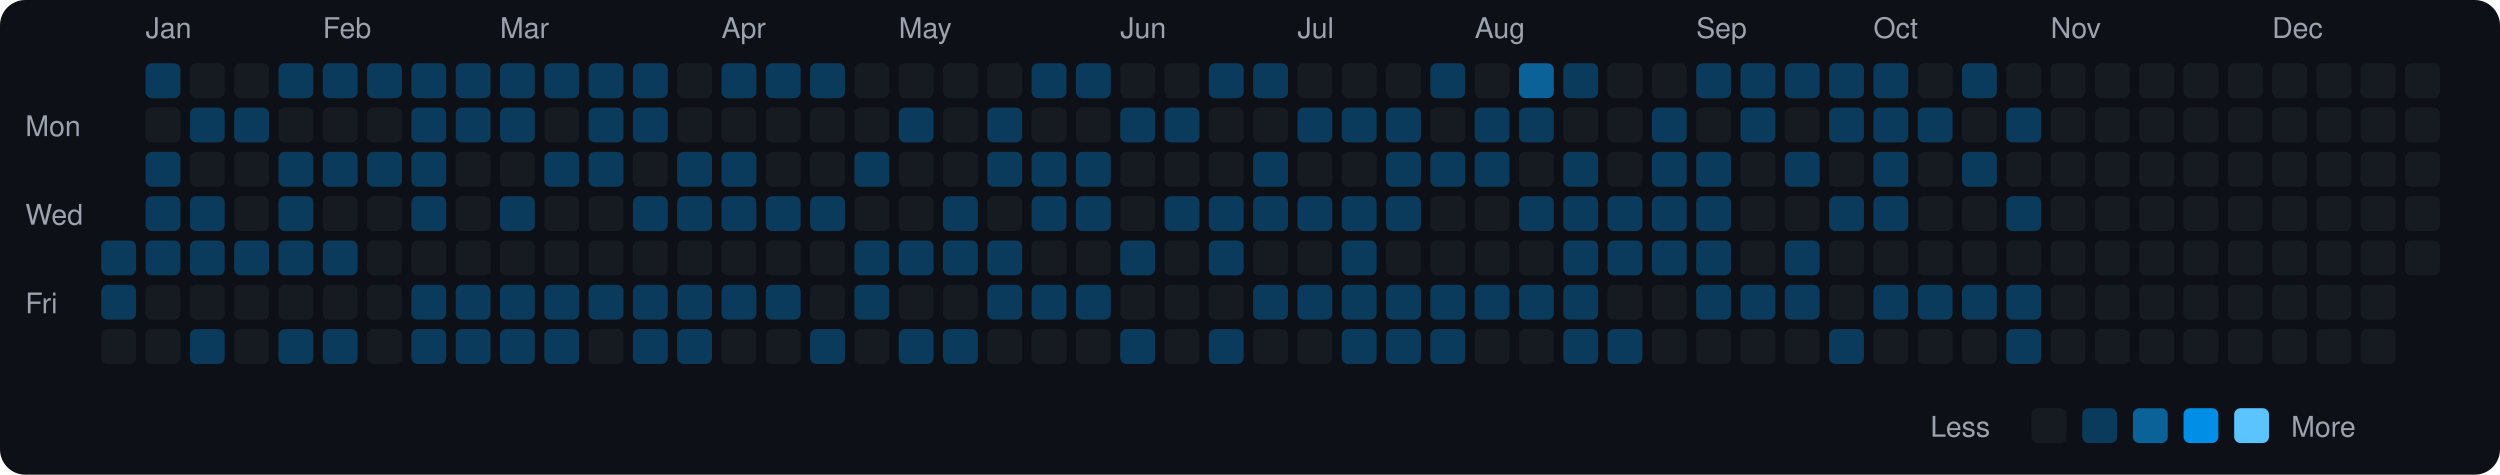
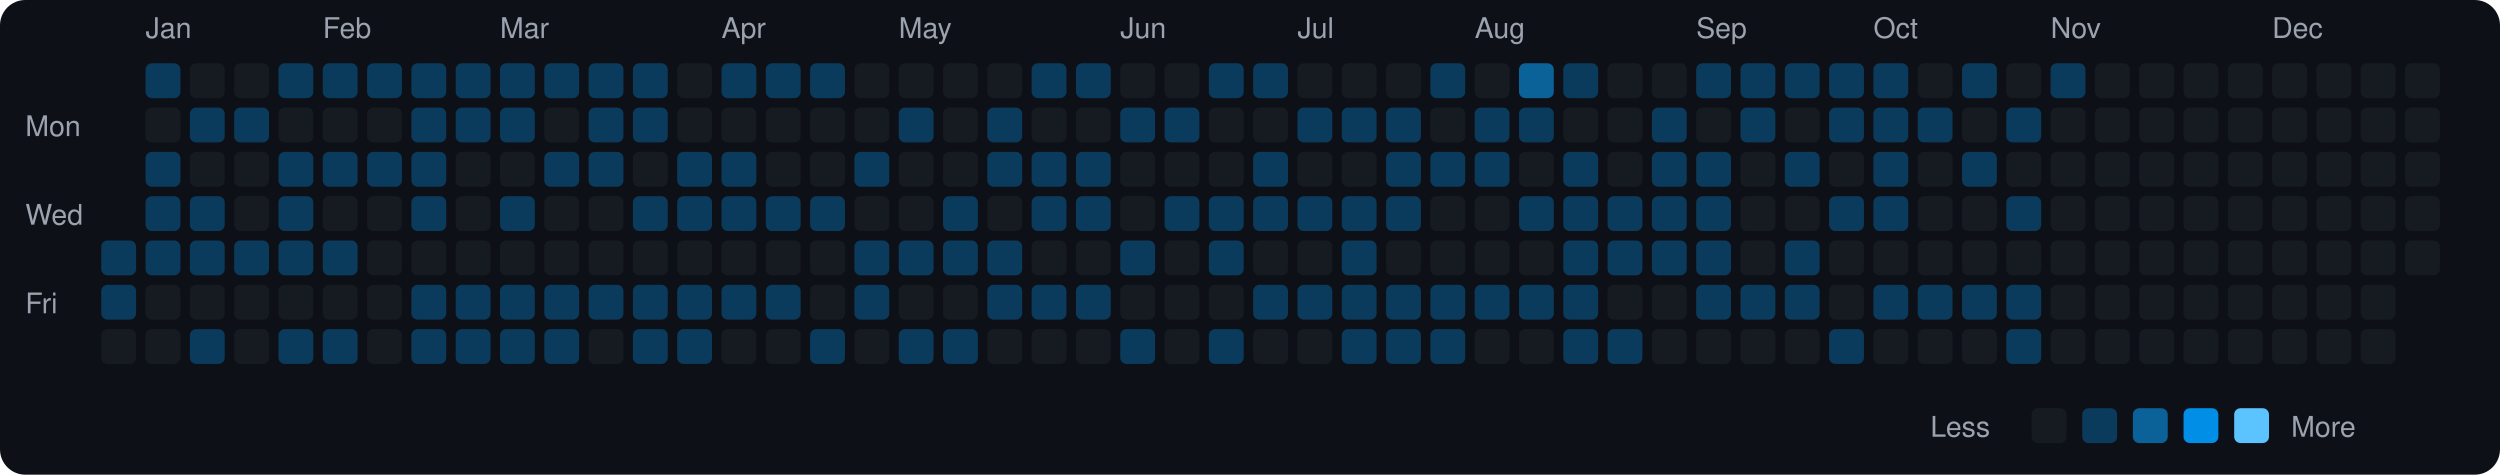
<svg xmlns="http://www.w3.org/2000/svg" viewBox="0 0 790 150" width="790" height="150">
  <rect width="790" height="150" fill="#0d1117" rx="8" ry="8" />
  <text x="8" y="43" fill="#9ca3af" font-size="9" font-family="-apple-system, BlinkMacSystemFont, 'Segoe UI', Helvetica, Arial, sans-serif">Mon</text>
  <text x="8" y="71" fill="#9ca3af" font-size="9" font-family="-apple-system, BlinkMacSystemFont, 'Segoe UI', Helvetica, Arial, sans-serif">Wed</text>
  <text x="8" y="99" fill="#9ca3af" font-size="9" font-family="-apple-system, BlinkMacSystemFont, 'Segoe UI', Helvetica, Arial, sans-serif">Fri</text>
  <rect x="32" y="76" width="11" height="11" rx="2" ry="2" fill="#0b3b5c">
    </rect>
  <rect x="32" y="90" width="11" height="11" rx="2" ry="2" fill="#0b3b5c">
    </rect>
  <rect x="32" y="104" width="11" height="11" rx="2" ry="2" fill="#161b22">
    </rect>
  <text x="46" y="12" fill="#9ca3af" font-size="9" font-family="-apple-system, BlinkMacSystemFont, 'Segoe UI', Helvetica, Arial, sans-serif">Jan</text>
  <rect x="46" y="20" width="11" height="11" rx="2" ry="2" fill="#0b3b5c">
    </rect>
  <rect x="46" y="34" width="11" height="11" rx="2" ry="2" fill="#161b22">
    </rect>
  <rect x="46" y="48" width="11" height="11" rx="2" ry="2" fill="#0b3b5c">
    </rect>
  <rect x="46" y="62" width="11" height="11" rx="2" ry="2" fill="#0b3b5c">
    </rect>
  <rect x="46" y="76" width="11" height="11" rx="2" ry="2" fill="#0b3b5c">
    </rect>
  <rect x="46" y="90" width="11" height="11" rx="2" ry="2" fill="#161b22">
    </rect>
  <rect x="46" y="104" width="11" height="11" rx="2" ry="2" fill="#161b22">
    </rect>
  <rect x="60" y="20" width="11" height="11" rx="2" ry="2" fill="#161b22">
    </rect>
  <rect x="60" y="34" width="11" height="11" rx="2" ry="2" fill="#0b3b5c">
    </rect>
  <rect x="60" y="48" width="11" height="11" rx="2" ry="2" fill="#161b22">
    </rect>
  <rect x="60" y="62" width="11" height="11" rx="2" ry="2" fill="#0b3b5c">
    </rect>
  <rect x="60" y="76" width="11" height="11" rx="2" ry="2" fill="#0b3b5c">
    </rect>
  <rect x="60" y="90" width="11" height="11" rx="2" ry="2" fill="#161b22">
    </rect>
  <rect x="60" y="104" width="11" height="11" rx="2" ry="2" fill="#0b3b5c">
    </rect>
  <rect x="74" y="20" width="11" height="11" rx="2" ry="2" fill="#161b22">
    </rect>
  <rect x="74" y="34" width="11" height="11" rx="2" ry="2" fill="#0b3b5c">
    </rect>
  <rect x="74" y="48" width="11" height="11" rx="2" ry="2" fill="#161b22">
    </rect>
  <rect x="74" y="62" width="11" height="11" rx="2" ry="2" fill="#161b22">
    </rect>
  <rect x="74" y="76" width="11" height="11" rx="2" ry="2" fill="#0b3b5c">
    </rect>
  <rect x="74" y="90" width="11" height="11" rx="2" ry="2" fill="#161b22">
    </rect>
  <rect x="74" y="104" width="11" height="11" rx="2" ry="2" fill="#161b22">
    </rect>
  <rect x="88" y="20" width="11" height="11" rx="2" ry="2" fill="#0b3b5c">
    </rect>
  <rect x="88" y="34" width="11" height="11" rx="2" ry="2" fill="#161b22">
    </rect>
  <rect x="88" y="48" width="11" height="11" rx="2" ry="2" fill="#0b3b5c">
    </rect>
  <rect x="88" y="62" width="11" height="11" rx="2" ry="2" fill="#0b3b5c">
    </rect>
  <rect x="88" y="76" width="11" height="11" rx="2" ry="2" fill="#0b3b5c">
    </rect>
  <rect x="88" y="90" width="11" height="11" rx="2" ry="2" fill="#161b22">
    </rect>
  <rect x="88" y="104" width="11" height="11" rx="2" ry="2" fill="#0b3b5c">
    </rect>
  <text x="102" y="12" fill="#9ca3af" font-size="9" font-family="-apple-system, BlinkMacSystemFont, 'Segoe UI', Helvetica, Arial, sans-serif">Feb</text>
  <rect x="102" y="20" width="11" height="11" rx="2" ry="2" fill="#0b3b5c">
    </rect>
  <rect x="102" y="34" width="11" height="11" rx="2" ry="2" fill="#161b22">
    </rect>
  <rect x="102" y="48" width="11" height="11" rx="2" ry="2" fill="#0b3b5c">
    </rect>
  <rect x="102" y="62" width="11" height="11" rx="2" ry="2" fill="#161b22">
    </rect>
  <rect x="102" y="76" width="11" height="11" rx="2" ry="2" fill="#0b3b5c">
    </rect>
  <rect x="102" y="90" width="11" height="11" rx="2" ry="2" fill="#161b22">
    </rect>
  <rect x="102" y="104" width="11" height="11" rx="2" ry="2" fill="#0b3b5c">
    </rect>
  <rect x="116" y="20" width="11" height="11" rx="2" ry="2" fill="#0b3b5c">
    </rect>
  <rect x="116" y="34" width="11" height="11" rx="2" ry="2" fill="#161b22">
    </rect>
  <rect x="116" y="48" width="11" height="11" rx="2" ry="2" fill="#0b3b5c">
    </rect>
  <rect x="116" y="62" width="11" height="11" rx="2" ry="2" fill="#161b22">
    </rect>
  <rect x="116" y="76" width="11" height="11" rx="2" ry="2" fill="#161b22">
    </rect>
  <rect x="116" y="90" width="11" height="11" rx="2" ry="2" fill="#161b22">
    </rect>
  <rect x="116" y="104" width="11" height="11" rx="2" ry="2" fill="#161b22">
    </rect>
  <rect x="130" y="20" width="11" height="11" rx="2" ry="2" fill="#0b3b5c">
    </rect>
  <rect x="130" y="34" width="11" height="11" rx="2" ry="2" fill="#0b3b5c">
    </rect>
  <rect x="130" y="48" width="11" height="11" rx="2" ry="2" fill="#0b3b5c">
    </rect>
  <rect x="130" y="62" width="11" height="11" rx="2" ry="2" fill="#0b3b5c">
    </rect>
  <rect x="130" y="76" width="11" height="11" rx="2" ry="2" fill="#161b22">
    </rect>
  <rect x="130" y="90" width="11" height="11" rx="2" ry="2" fill="#0b3b5c">
    </rect>
  <rect x="130" y="104" width="11" height="11" rx="2" ry="2" fill="#0b3b5c">
    </rect>
  <rect x="144" y="20" width="11" height="11" rx="2" ry="2" fill="#0b3b5c">
    </rect>
  <rect x="144" y="34" width="11" height="11" rx="2" ry="2" fill="#0b3b5c">
    </rect>
  <rect x="144" y="48" width="11" height="11" rx="2" ry="2" fill="#161b22">
    </rect>
  <rect x="144" y="62" width="11" height="11" rx="2" ry="2" fill="#161b22">
    </rect>
  <rect x="144" y="76" width="11" height="11" rx="2" ry="2" fill="#161b22">
    </rect>
  <rect x="144" y="90" width="11" height="11" rx="2" ry="2" fill="#0b3b5c">
    </rect>
  <rect x="144" y="104" width="11" height="11" rx="2" ry="2" fill="#0b3b5c">
    </rect>
  <text x="158" y="12" fill="#9ca3af" font-size="9" font-family="-apple-system, BlinkMacSystemFont, 'Segoe UI', Helvetica, Arial, sans-serif">Mar</text>
  <rect x="158" y="20" width="11" height="11" rx="2" ry="2" fill="#0b3b5c">
    </rect>
  <rect x="158" y="34" width="11" height="11" rx="2" ry="2" fill="#0b3b5c">
    </rect>
  <rect x="158" y="48" width="11" height="11" rx="2" ry="2" fill="#161b22">
    </rect>
  <rect x="158" y="62" width="11" height="11" rx="2" ry="2" fill="#0b3b5c">
    </rect>
  <rect x="158" y="76" width="11" height="11" rx="2" ry="2" fill="#161b22">
    </rect>
  <rect x="158" y="90" width="11" height="11" rx="2" ry="2" fill="#0b3b5c">
    </rect>
  <rect x="158" y="104" width="11" height="11" rx="2" ry="2" fill="#0b3b5c">
    </rect>
  <rect x="172" y="20" width="11" height="11" rx="2" ry="2" fill="#0b3b5c">
    </rect>
  <rect x="172" y="34" width="11" height="11" rx="2" ry="2" fill="#161b22">
    </rect>
  <rect x="172" y="48" width="11" height="11" rx="2" ry="2" fill="#0b3b5c">
    </rect>
  <rect x="172" y="62" width="11" height="11" rx="2" ry="2" fill="#161b22">
    </rect>
  <rect x="172" y="76" width="11" height="11" rx="2" ry="2" fill="#161b22">
    </rect>
  <rect x="172" y="90" width="11" height="11" rx="2" ry="2" fill="#0b3b5c">
    </rect>
  <rect x="172" y="104" width="11" height="11" rx="2" ry="2" fill="#0b3b5c">
    </rect>
  <rect x="186" y="20" width="11" height="11" rx="2" ry="2" fill="#0b3b5c">
    </rect>
  <rect x="186" y="34" width="11" height="11" rx="2" ry="2" fill="#0b3b5c">
    </rect>
  <rect x="186" y="48" width="11" height="11" rx="2" ry="2" fill="#0b3b5c">
    </rect>
  <rect x="186" y="62" width="11" height="11" rx="2" ry="2" fill="#161b22">
    </rect>
  <rect x="186" y="76" width="11" height="11" rx="2" ry="2" fill="#161b22">
    </rect>
  <rect x="186" y="90" width="11" height="11" rx="2" ry="2" fill="#0b3b5c">
    </rect>
  <rect x="186" y="104" width="11" height="11" rx="2" ry="2" fill="#161b22">
    </rect>
  <rect x="200" y="20" width="11" height="11" rx="2" ry="2" fill="#0b3b5c">
    </rect>
  <rect x="200" y="34" width="11" height="11" rx="2" ry="2" fill="#0b3b5c">
    </rect>
  <rect x="200" y="48" width="11" height="11" rx="2" ry="2" fill="#161b22">
    </rect>
  <rect x="200" y="62" width="11" height="11" rx="2" ry="2" fill="#0b3b5c">
    </rect>
  <rect x="200" y="76" width="11" height="11" rx="2" ry="2" fill="#161b22">
    </rect>
  <rect x="200" y="90" width="11" height="11" rx="2" ry="2" fill="#0b3b5c">
    </rect>
  <rect x="200" y="104" width="11" height="11" rx="2" ry="2" fill="#0b3b5c">
    </rect>
  <rect x="214" y="20" width="11" height="11" rx="2" ry="2" fill="#161b22">
    </rect>
  <rect x="214" y="34" width="11" height="11" rx="2" ry="2" fill="#161b22">
    </rect>
  <rect x="214" y="48" width="11" height="11" rx="2" ry="2" fill="#0b3b5c">
    </rect>
  <rect x="214" y="62" width="11" height="11" rx="2" ry="2" fill="#0b3b5c">
    </rect>
  <rect x="214" y="76" width="11" height="11" rx="2" ry="2" fill="#161b22">
    </rect>
  <rect x="214" y="90" width="11" height="11" rx="2" ry="2" fill="#0b3b5c">
    </rect>
  <rect x="214" y="104" width="11" height="11" rx="2" ry="2" fill="#0b3b5c">
    </rect>
  <text x="228" y="12" fill="#9ca3af" font-size="9" font-family="-apple-system, BlinkMacSystemFont, 'Segoe UI', Helvetica, Arial, sans-serif">Apr</text>
  <rect x="228" y="20" width="11" height="11" rx="2" ry="2" fill="#0b3b5c">
    </rect>
  <rect x="228" y="34" width="11" height="11" rx="2" ry="2" fill="#161b22">
    </rect>
  <rect x="228" y="48" width="11" height="11" rx="2" ry="2" fill="#0b3b5c">
    </rect>
  <rect x="228" y="62" width="11" height="11" rx="2" ry="2" fill="#0b3b5c">
    </rect>
  <rect x="228" y="76" width="11" height="11" rx="2" ry="2" fill="#161b22">
    </rect>
  <rect x="228" y="90" width="11" height="11" rx="2" ry="2" fill="#0b3b5c">
    </rect>
  <rect x="228" y="104" width="11" height="11" rx="2" ry="2" fill="#161b22">
    </rect>
  <rect x="242" y="20" width="11" height="11" rx="2" ry="2" fill="#0b3b5c">
    </rect>
  <rect x="242" y="34" width="11" height="11" rx="2" ry="2" fill="#161b22">
    </rect>
  <rect x="242" y="48" width="11" height="11" rx="2" ry="2" fill="#161b22">
    </rect>
  <rect x="242" y="62" width="11" height="11" rx="2" ry="2" fill="#0b3b5c">
    </rect>
  <rect x="242" y="76" width="11" height="11" rx="2" ry="2" fill="#161b22">
    </rect>
  <rect x="242" y="90" width="11" height="11" rx="2" ry="2" fill="#0b3b5c">
    </rect>
  <rect x="242" y="104" width="11" height="11" rx="2" ry="2" fill="#161b22">
    </rect>
  <rect x="256" y="20" width="11" height="11" rx="2" ry="2" fill="#0b3b5c">
    </rect>
  <rect x="256" y="34" width="11" height="11" rx="2" ry="2" fill="#161b22">
    </rect>
  <rect x="256" y="48" width="11" height="11" rx="2" ry="2" fill="#161b22">
    </rect>
  <rect x="256" y="62" width="11" height="11" rx="2" ry="2" fill="#0b3b5c">
    </rect>
  <rect x="256" y="76" width="11" height="11" rx="2" ry="2" fill="#161b22">
    </rect>
  <rect x="256" y="90" width="11" height="11" rx="2" ry="2" fill="#161b22">
    </rect>
  <rect x="256" y="104" width="11" height="11" rx="2" ry="2" fill="#0b3b5c">
    </rect>
  <rect x="270" y="20" width="11" height="11" rx="2" ry="2" fill="#161b22">
    </rect>
  <rect x="270" y="34" width="11" height="11" rx="2" ry="2" fill="#161b22">
    </rect>
  <rect x="270" y="48" width="11" height="11" rx="2" ry="2" fill="#0b3b5c">
    </rect>
  <rect x="270" y="62" width="11" height="11" rx="2" ry="2" fill="#161b22">
    </rect>
  <rect x="270" y="76" width="11" height="11" rx="2" ry="2" fill="#0b3b5c">
    </rect>
  <rect x="270" y="90" width="11" height="11" rx="2" ry="2" fill="#0b3b5c">
    </rect>
  <rect x="270" y="104" width="11" height="11" rx="2" ry="2" fill="#161b22">
    </rect>
  <text x="284" y="12" fill="#9ca3af" font-size="9" font-family="-apple-system, BlinkMacSystemFont, 'Segoe UI', Helvetica, Arial, sans-serif">May</text>
  <rect x="284" y="20" width="11" height="11" rx="2" ry="2" fill="#161b22">
    </rect>
  <rect x="284" y="34" width="11" height="11" rx="2" ry="2" fill="#0b3b5c">
    </rect>
  <rect x="284" y="48" width="11" height="11" rx="2" ry="2" fill="#161b22">
    </rect>
  <rect x="284" y="62" width="11" height="11" rx="2" ry="2" fill="#161b22">
    </rect>
  <rect x="284" y="76" width="11" height="11" rx="2" ry="2" fill="#0b3b5c">
    </rect>
  <rect x="284" y="90" width="11" height="11" rx="2" ry="2" fill="#161b22">
    </rect>
  <rect x="284" y="104" width="11" height="11" rx="2" ry="2" fill="#0b3b5c">
    </rect>
  <rect x="298" y="20" width="11" height="11" rx="2" ry="2" fill="#161b22">
    </rect>
  <rect x="298" y="34" width="11" height="11" rx="2" ry="2" fill="#161b22">
    </rect>
  <rect x="298" y="48" width="11" height="11" rx="2" ry="2" fill="#161b22">
    </rect>
  <rect x="298" y="62" width="11" height="11" rx="2" ry="2" fill="#0b3b5c">
    </rect>
  <rect x="298" y="76" width="11" height="11" rx="2" ry="2" fill="#0b3b5c">
    </rect>
  <rect x="298" y="90" width="11" height="11" rx="2" ry="2" fill="#161b22">
    </rect>
  <rect x="298" y="104" width="11" height="11" rx="2" ry="2" fill="#0b3b5c">
    </rect>
  <rect x="312" y="20" width="11" height="11" rx="2" ry="2" fill="#161b22">
    </rect>
  <rect x="312" y="34" width="11" height="11" rx="2" ry="2" fill="#0b3b5c">
    </rect>
  <rect x="312" y="48" width="11" height="11" rx="2" ry="2" fill="#0b3b5c">
    </rect>
  <rect x="312" y="62" width="11" height="11" rx="2" ry="2" fill="#161b22">
    </rect>
  <rect x="312" y="76" width="11" height="11" rx="2" ry="2" fill="#0b3b5c">
    </rect>
  <rect x="312" y="90" width="11" height="11" rx="2" ry="2" fill="#0b3b5c">
    </rect>
  <rect x="312" y="104" width="11" height="11" rx="2" ry="2" fill="#161b22">
    </rect>
  <rect x="326" y="20" width="11" height="11" rx="2" ry="2" fill="#0b3b5c">
    </rect>
  <rect x="326" y="34" width="11" height="11" rx="2" ry="2" fill="#161b22">
    </rect>
  <rect x="326" y="48" width="11" height="11" rx="2" ry="2" fill="#0b3b5c">
    </rect>
  <rect x="326" y="62" width="11" height="11" rx="2" ry="2" fill="#0b3b5c">
    </rect>
  <rect x="326" y="76" width="11" height="11" rx="2" ry="2" fill="#161b22">
    </rect>
  <rect x="326" y="90" width="11" height="11" rx="2" ry="2" fill="#0b3b5c">
    </rect>
  <rect x="326" y="104" width="11" height="11" rx="2" ry="2" fill="#161b22">
    </rect>
  <rect x="340" y="20" width="11" height="11" rx="2" ry="2" fill="#0b3b5c">
    </rect>
  <rect x="340" y="34" width="11" height="11" rx="2" ry="2" fill="#161b22">
    </rect>
  <rect x="340" y="48" width="11" height="11" rx="2" ry="2" fill="#0b3b5c">
    </rect>
  <rect x="340" y="62" width="11" height="11" rx="2" ry="2" fill="#0b3b5c">
    </rect>
  <rect x="340" y="76" width="11" height="11" rx="2" ry="2" fill="#161b22">
    </rect>
  <rect x="340" y="90" width="11" height="11" rx="2" ry="2" fill="#0b3b5c">
    </rect>
  <rect x="340" y="104" width="11" height="11" rx="2" ry="2" fill="#161b22">
    </rect>
  <text x="354" y="12" fill="#9ca3af" font-size="9" font-family="-apple-system, BlinkMacSystemFont, 'Segoe UI', Helvetica, Arial, sans-serif">Jun</text>
  <rect x="354" y="20" width="11" height="11" rx="2" ry="2" fill="#161b22">
    </rect>
  <rect x="354" y="34" width="11" height="11" rx="2" ry="2" fill="#0b3b5c">
    </rect>
  <rect x="354" y="48" width="11" height="11" rx="2" ry="2" fill="#161b22">
    </rect>
  <rect x="354" y="62" width="11" height="11" rx="2" ry="2" fill="#161b22">
    </rect>
  <rect x="354" y="76" width="11" height="11" rx="2" ry="2" fill="#0b3b5c">
    </rect>
  <rect x="354" y="90" width="11" height="11" rx="2" ry="2" fill="#161b22">
    </rect>
  <rect x="354" y="104" width="11" height="11" rx="2" ry="2" fill="#0b3b5c">
    </rect>
  <rect x="368" y="20" width="11" height="11" rx="2" ry="2" fill="#161b22">
    </rect>
  <rect x="368" y="34" width="11" height="11" rx="2" ry="2" fill="#0b3b5c">
    </rect>
  <rect x="368" y="48" width="11" height="11" rx="2" ry="2" fill="#161b22">
    </rect>
  <rect x="368" y="62" width="11" height="11" rx="2" ry="2" fill="#0b3b5c">
    </rect>
  <rect x="368" y="76" width="11" height="11" rx="2" ry="2" fill="#161b22">
    </rect>
  <rect x="368" y="90" width="11" height="11" rx="2" ry="2" fill="#161b22">
    </rect>
  <rect x="368" y="104" width="11" height="11" rx="2" ry="2" fill="#161b22">
    </rect>
  <rect x="382" y="20" width="11" height="11" rx="2" ry="2" fill="#0b3b5c">
    </rect>
  <rect x="382" y="34" width="11" height="11" rx="2" ry="2" fill="#161b22">
    </rect>
  <rect x="382" y="48" width="11" height="11" rx="2" ry="2" fill="#161b22">
    </rect>
  <rect x="382" y="62" width="11" height="11" rx="2" ry="2" fill="#0b3b5c">
    </rect>
  <rect x="382" y="76" width="11" height="11" rx="2" ry="2" fill="#0b3b5c">
    </rect>
  <rect x="382" y="90" width="11" height="11" rx="2" ry="2" fill="#161b22">
    </rect>
  <rect x="382" y="104" width="11" height="11" rx="2" ry="2" fill="#0b3b5c">
    </rect>
  <rect x="396" y="20" width="11" height="11" rx="2" ry="2" fill="#0b3b5c">
    </rect>
  <rect x="396" y="34" width="11" height="11" rx="2" ry="2" fill="#161b22">
    </rect>
  <rect x="396" y="48" width="11" height="11" rx="2" ry="2" fill="#0b3b5c">
    </rect>
  <rect x="396" y="62" width="11" height="11" rx="2" ry="2" fill="#0b3b5c">
    </rect>
  <rect x="396" y="76" width="11" height="11" rx="2" ry="2" fill="#161b22">
    </rect>
  <rect x="396" y="90" width="11" height="11" rx="2" ry="2" fill="#0b3b5c">
    </rect>
  <rect x="396" y="104" width="11" height="11" rx="2" ry="2" fill="#161b22">
    </rect>
  <text x="410" y="12" fill="#9ca3af" font-size="9" font-family="-apple-system, BlinkMacSystemFont, 'Segoe UI', Helvetica, Arial, sans-serif">Jul</text>
  <rect x="410" y="20" width="11" height="11" rx="2" ry="2" fill="#161b22">
    </rect>
  <rect x="410" y="34" width="11" height="11" rx="2" ry="2" fill="#0b3b5c">
    </rect>
  <rect x="410" y="48" width="11" height="11" rx="2" ry="2" fill="#161b22">
    </rect>
  <rect x="410" y="62" width="11" height="11" rx="2" ry="2" fill="#0b3b5c">
    </rect>
  <rect x="410" y="76" width="11" height="11" rx="2" ry="2" fill="#161b22">
    </rect>
  <rect x="410" y="90" width="11" height="11" rx="2" ry="2" fill="#0b3b5c">
    </rect>
  <rect x="410" y="104" width="11" height="11" rx="2" ry="2" fill="#161b22">
    </rect>
  <rect x="424" y="20" width="11" height="11" rx="2" ry="2" fill="#161b22">
    </rect>
  <rect x="424" y="34" width="11" height="11" rx="2" ry="2" fill="#0b3b5c">
    </rect>
  <rect x="424" y="48" width="11" height="11" rx="2" ry="2" fill="#161b22">
    </rect>
  <rect x="424" y="62" width="11" height="11" rx="2" ry="2" fill="#0b3b5c">
    </rect>
  <rect x="424" y="76" width="11" height="11" rx="2" ry="2" fill="#0b3b5c">
    </rect>
  <rect x="424" y="90" width="11" height="11" rx="2" ry="2" fill="#0b3b5c">
    </rect>
  <rect x="424" y="104" width="11" height="11" rx="2" ry="2" fill="#0b3b5c">
    </rect>
  <rect x="438" y="20" width="11" height="11" rx="2" ry="2" fill="#161b22">
    </rect>
  <rect x="438" y="34" width="11" height="11" rx="2" ry="2" fill="#0b3b5c">
    </rect>
  <rect x="438" y="48" width="11" height="11" rx="2" ry="2" fill="#0b3b5c">
    </rect>
  <rect x="438" y="62" width="11" height="11" rx="2" ry="2" fill="#0b3b5c">
    </rect>
  <rect x="438" y="76" width="11" height="11" rx="2" ry="2" fill="#161b22">
    </rect>
  <rect x="438" y="90" width="11" height="11" rx="2" ry="2" fill="#0b3b5c">
    </rect>
  <rect x="438" y="104" width="11" height="11" rx="2" ry="2" fill="#0b3b5c">
    </rect>
  <rect x="452" y="20" width="11" height="11" rx="2" ry="2" fill="#0b3b5c">
    </rect>
  <rect x="452" y="34" width="11" height="11" rx="2" ry="2" fill="#161b22">
    </rect>
  <rect x="452" y="48" width="11" height="11" rx="2" ry="2" fill="#0b3b5c">
    </rect>
  <rect x="452" y="62" width="11" height="11" rx="2" ry="2" fill="#161b22">
    </rect>
  <rect x="452" y="76" width="11" height="11" rx="2" ry="2" fill="#161b22">
    </rect>
  <rect x="452" y="90" width="11" height="11" rx="2" ry="2" fill="#0b3b5c">
    </rect>
  <rect x="452" y="104" width="11" height="11" rx="2" ry="2" fill="#0b3b5c">
    </rect>
  <text x="466" y="12" fill="#9ca3af" font-size="9" font-family="-apple-system, BlinkMacSystemFont, 'Segoe UI', Helvetica, Arial, sans-serif">Aug</text>
  <rect x="466" y="20" width="11" height="11" rx="2" ry="2" fill="#161b22">
    </rect>
  <rect x="466" y="34" width="11" height="11" rx="2" ry="2" fill="#0b3b5c">
    </rect>
  <rect x="466" y="48" width="11" height="11" rx="2" ry="2" fill="#0b3b5c">
    </rect>
  <rect x="466" y="62" width="11" height="11" rx="2" ry="2" fill="#161b22">
    </rect>
  <rect x="466" y="76" width="11" height="11" rx="2" ry="2" fill="#161b22">
    </rect>
  <rect x="466" y="90" width="11" height="11" rx="2" ry="2" fill="#0b3b5c">
    </rect>
  <rect x="466" y="104" width="11" height="11" rx="2" ry="2" fill="#161b22">
    </rect>
  <rect x="480" y="20" width="11" height="11" rx="2" ry="2" fill="#0a6299">
    </rect>
  <rect x="480" y="34" width="11" height="11" rx="2" ry="2" fill="#0b3b5c">
    </rect>
  <rect x="480" y="48" width="11" height="11" rx="2" ry="2" fill="#161b22">
    </rect>
  <rect x="480" y="62" width="11" height="11" rx="2" ry="2" fill="#0b3b5c">
    </rect>
  <rect x="480" y="76" width="11" height="11" rx="2" ry="2" fill="#161b22">
    </rect>
  <rect x="480" y="90" width="11" height="11" rx="2" ry="2" fill="#0b3b5c">
    </rect>
  <rect x="480" y="104" width="11" height="11" rx="2" ry="2" fill="#161b22">
    </rect>
  <rect x="494" y="20" width="11" height="11" rx="2" ry="2" fill="#0b3b5c">
    </rect>
  <rect x="494" y="34" width="11" height="11" rx="2" ry="2" fill="#161b22">
    </rect>
  <rect x="494" y="48" width="11" height="11" rx="2" ry="2" fill="#0b3b5c">
    </rect>
  <rect x="494" y="62" width="11" height="11" rx="2" ry="2" fill="#0b3b5c">
    </rect>
  <rect x="494" y="76" width="11" height="11" rx="2" ry="2" fill="#0b3b5c">
    </rect>
  <rect x="494" y="90" width="11" height="11" rx="2" ry="2" fill="#0b3b5c">
    </rect>
  <rect x="494" y="104" width="11" height="11" rx="2" ry="2" fill="#0b3b5c">
    </rect>
  <rect x="508" y="20" width="11" height="11" rx="2" ry="2" fill="#161b22">
    </rect>
  <rect x="508" y="34" width="11" height="11" rx="2" ry="2" fill="#161b22">
    </rect>
  <rect x="508" y="48" width="11" height="11" rx="2" ry="2" fill="#161b22">
    </rect>
  <rect x="508" y="62" width="11" height="11" rx="2" ry="2" fill="#0b3b5c">
    </rect>
  <rect x="508" y="76" width="11" height="11" rx="2" ry="2" fill="#0b3b5c">
    </rect>
  <rect x="508" y="90" width="11" height="11" rx="2" ry="2" fill="#161b22">
    </rect>
  <rect x="508" y="104" width="11" height="11" rx="2" ry="2" fill="#0b3b5c">
    </rect>
  <rect x="522" y="20" width="11" height="11" rx="2" ry="2" fill="#161b22">
    </rect>
  <rect x="522" y="34" width="11" height="11" rx="2" ry="2" fill="#0b3b5c">
    </rect>
  <rect x="522" y="48" width="11" height="11" rx="2" ry="2" fill="#0b3b5c">
    </rect>
  <rect x="522" y="62" width="11" height="11" rx="2" ry="2" fill="#0b3b5c">
    </rect>
  <rect x="522" y="76" width="11" height="11" rx="2" ry="2" fill="#0b3b5c">
    </rect>
  <rect x="522" y="90" width="11" height="11" rx="2" ry="2" fill="#161b22">
    </rect>
  <rect x="522" y="104" width="11" height="11" rx="2" ry="2" fill="#161b22">
    </rect>
  <text x="536" y="12" fill="#9ca3af" font-size="9" font-family="-apple-system, BlinkMacSystemFont, 'Segoe UI', Helvetica, Arial, sans-serif">Sep</text>
  <rect x="536" y="20" width="11" height="11" rx="2" ry="2" fill="#0b3b5c">
    </rect>
  <rect x="536" y="34" width="11" height="11" rx="2" ry="2" fill="#161b22">
    </rect>
  <rect x="536" y="48" width="11" height="11" rx="2" ry="2" fill="#0b3b5c">
    </rect>
  <rect x="536" y="62" width="11" height="11" rx="2" ry="2" fill="#0b3b5c">
    </rect>
  <rect x="536" y="76" width="11" height="11" rx="2" ry="2" fill="#0b3b5c">
    </rect>
  <rect x="536" y="90" width="11" height="11" rx="2" ry="2" fill="#0b3b5c">
    </rect>
  <rect x="536" y="104" width="11" height="11" rx="2" ry="2" fill="#161b22">
    </rect>
  <rect x="550" y="20" width="11" height="11" rx="2" ry="2" fill="#0b3b5c">
    </rect>
  <rect x="550" y="34" width="11" height="11" rx="2" ry="2" fill="#0b3b5c">
    </rect>
  <rect x="550" y="48" width="11" height="11" rx="2" ry="2" fill="#161b22">
    </rect>
  <rect x="550" y="62" width="11" height="11" rx="2" ry="2" fill="#161b22">
    </rect>
  <rect x="550" y="76" width="11" height="11" rx="2" ry="2" fill="#161b22">
    </rect>
  <rect x="550" y="90" width="11" height="11" rx="2" ry="2" fill="#0b3b5c">
    </rect>
  <rect x="550" y="104" width="11" height="11" rx="2" ry="2" fill="#161b22">
    </rect>
  <rect x="564" y="20" width="11" height="11" rx="2" ry="2" fill="#0b3b5c">
    </rect>
  <rect x="564" y="34" width="11" height="11" rx="2" ry="2" fill="#161b22">
    </rect>
  <rect x="564" y="48" width="11" height="11" rx="2" ry="2" fill="#0b3b5c">
    </rect>
  <rect x="564" y="62" width="11" height="11" rx="2" ry="2" fill="#161b22">
    </rect>
  <rect x="564" y="76" width="11" height="11" rx="2" ry="2" fill="#0b3b5c">
    </rect>
  <rect x="564" y="90" width="11" height="11" rx="2" ry="2" fill="#0b3b5c">
    </rect>
  <rect x="564" y="104" width="11" height="11" rx="2" ry="2" fill="#161b22">
    </rect>
  <rect x="578" y="20" width="11" height="11" rx="2" ry="2" fill="#0b3b5c">
    </rect>
  <rect x="578" y="34" width="11" height="11" rx="2" ry="2" fill="#0b3b5c">
    </rect>
  <rect x="578" y="48" width="11" height="11" rx="2" ry="2" fill="#161b22">
    </rect>
  <rect x="578" y="62" width="11" height="11" rx="2" ry="2" fill="#0b3b5c">
    </rect>
  <rect x="578" y="76" width="11" height="11" rx="2" ry="2" fill="#161b22">
    </rect>
  <rect x="578" y="90" width="11" height="11" rx="2" ry="2" fill="#161b22">
    </rect>
  <rect x="578" y="104" width="11" height="11" rx="2" ry="2" fill="#0b3b5c">
    </rect>
  <text x="592" y="12" fill="#9ca3af" font-size="9" font-family="-apple-system, BlinkMacSystemFont, 'Segoe UI', Helvetica, Arial, sans-serif">Oct</text>
  <rect x="592" y="20" width="11" height="11" rx="2" ry="2" fill="#0b3b5c">
    </rect>
  <rect x="592" y="34" width="11" height="11" rx="2" ry="2" fill="#0b3b5c">
    </rect>
  <rect x="592" y="48" width="11" height="11" rx="2" ry="2" fill="#0b3b5c">
    </rect>
  <rect x="592" y="62" width="11" height="11" rx="2" ry="2" fill="#0b3b5c">
    </rect>
  <rect x="592" y="76" width="11" height="11" rx="2" ry="2" fill="#161b22">
    </rect>
  <rect x="592" y="90" width="11" height="11" rx="2" ry="2" fill="#0b3b5c">
    </rect>
  <rect x="592" y="104" width="11" height="11" rx="2" ry="2" fill="#161b22">
    </rect>
  <rect x="606" y="20" width="11" height="11" rx="2" ry="2" fill="#161b22">
    </rect>
  <rect x="606" y="34" width="11" height="11" rx="2" ry="2" fill="#0b3b5c">
    </rect>
  <rect x="606" y="48" width="11" height="11" rx="2" ry="2" fill="#161b22">
    </rect>
  <rect x="606" y="62" width="11" height="11" rx="2" ry="2" fill="#161b22">
    </rect>
  <rect x="606" y="76" width="11" height="11" rx="2" ry="2" fill="#161b22">
    </rect>
  <rect x="606" y="90" width="11" height="11" rx="2" ry="2" fill="#0b3b5c">
    </rect>
  <rect x="606" y="104" width="11" height="11" rx="2" ry="2" fill="#161b22">
    </rect>
  <rect x="620" y="20" width="11" height="11" rx="2" ry="2" fill="#0b3b5c">
    </rect>
  <rect x="620" y="34" width="11" height="11" rx="2" ry="2" fill="#161b22">
    </rect>
  <rect x="620" y="48" width="11" height="11" rx="2" ry="2" fill="#0b3b5c">
    </rect>
  <rect x="620" y="62" width="11" height="11" rx="2" ry="2" fill="#161b22">
    </rect>
  <rect x="620" y="76" width="11" height="11" rx="2" ry="2" fill="#161b22">
    </rect>
  <rect x="620" y="90" width="11" height="11" rx="2" ry="2" fill="#0b3b5c">
    </rect>
  <rect x="620" y="104" width="11" height="11" rx="2" ry="2" fill="#161b22">
    </rect>
  <rect x="634" y="20" width="11" height="11" rx="2" ry="2" fill="#161b22">
    </rect>
  <rect x="634" y="34" width="11" height="11" rx="2" ry="2" fill="#0b3b5c">
    </rect>
  <rect x="634" y="48" width="11" height="11" rx="2" ry="2" fill="#161b22">
    </rect>
  <rect x="634" y="62" width="11" height="11" rx="2" ry="2" fill="#0b3b5c">
    </rect>
  <rect x="634" y="76" width="11" height="11" rx="2" ry="2" fill="#161b22">
    </rect>
  <rect x="634" y="90" width="11" height="11" rx="2" ry="2" fill="#0b3b5c">
    </rect>
  <rect x="634" y="104" width="11" height="11" rx="2" ry="2" fill="#0b3b5c">
    </rect>
  <text x="648" y="12" fill="#9ca3af" font-size="9" font-family="-apple-system, BlinkMacSystemFont, 'Segoe UI', Helvetica, Arial, sans-serif">Nov</text>
-   <rect x="648" y="20" width="11" height="11" rx="2" ry="2" fill="#161b22">
+   <rect x="648" y="20" width="11" height="11" rx="2" ry="2" fill="#0b3b5c">
    </rect>
  <rect x="648" y="34" width="11" height="11" rx="2" ry="2" fill="#161b22">
    </rect>
  <rect x="648" y="48" width="11" height="11" rx="2" ry="2" fill="#161b22">
    </rect>
  <rect x="648" y="62" width="11" height="11" rx="2" ry="2" fill="#161b22">
    </rect>
  <rect x="648" y="76" width="11" height="11" rx="2" ry="2" fill="#161b22">
    </rect>
  <rect x="648" y="90" width="11" height="11" rx="2" ry="2" fill="#161b22">
    </rect>
  <rect x="648" y="104" width="11" height="11" rx="2" ry="2" fill="#161b22">
    </rect>
  <rect x="662" y="20" width="11" height="11" rx="2" ry="2" fill="#161b22">
    </rect>
  <rect x="662" y="34" width="11" height="11" rx="2" ry="2" fill="#161b22">
    </rect>
  <rect x="662" y="48" width="11" height="11" rx="2" ry="2" fill="#161b22">
    </rect>
  <rect x="662" y="62" width="11" height="11" rx="2" ry="2" fill="#161b22">
    </rect>
  <rect x="662" y="76" width="11" height="11" rx="2" ry="2" fill="#161b22">
    </rect>
  <rect x="662" y="90" width="11" height="11" rx="2" ry="2" fill="#161b22">
    </rect>
  <rect x="662" y="104" width="11" height="11" rx="2" ry="2" fill="#161b22">
    </rect>
  <rect x="676" y="20" width="11" height="11" rx="2" ry="2" fill="#161b22">
    </rect>
  <rect x="676" y="34" width="11" height="11" rx="2" ry="2" fill="#161b22">
    </rect>
  <rect x="676" y="48" width="11" height="11" rx="2" ry="2" fill="#161b22">
    </rect>
  <rect x="676" y="62" width="11" height="11" rx="2" ry="2" fill="#161b22">
    </rect>
  <rect x="676" y="76" width="11" height="11" rx="2" ry="2" fill="#161b22">
    </rect>
  <rect x="676" y="90" width="11" height="11" rx="2" ry="2" fill="#161b22">
    </rect>
  <rect x="676" y="104" width="11" height="11" rx="2" ry="2" fill="#161b22">
    </rect>
  <rect x="690" y="20" width="11" height="11" rx="2" ry="2" fill="#161b22">
    </rect>
  <rect x="690" y="34" width="11" height="11" rx="2" ry="2" fill="#161b22">
    </rect>
  <rect x="690" y="48" width="11" height="11" rx="2" ry="2" fill="#161b22">
    </rect>
  <rect x="690" y="62" width="11" height="11" rx="2" ry="2" fill="#161b22">
    </rect>
  <rect x="690" y="76" width="11" height="11" rx="2" ry="2" fill="#161b22">
    </rect>
  <rect x="690" y="90" width="11" height="11" rx="2" ry="2" fill="#161b22">
    </rect>
  <rect x="690" y="104" width="11" height="11" rx="2" ry="2" fill="#161b22">
    </rect>
  <rect x="704" y="20" width="11" height="11" rx="2" ry="2" fill="#161b22">
    </rect>
  <rect x="704" y="34" width="11" height="11" rx="2" ry="2" fill="#161b22">
    </rect>
  <rect x="704" y="48" width="11" height="11" rx="2" ry="2" fill="#161b22">
    </rect>
  <rect x="704" y="62" width="11" height="11" rx="2" ry="2" fill="#161b22">
    </rect>
  <rect x="704" y="76" width="11" height="11" rx="2" ry="2" fill="#161b22">
    </rect>
  <rect x="704" y="90" width="11" height="11" rx="2" ry="2" fill="#161b22">
    </rect>
  <rect x="704" y="104" width="11" height="11" rx="2" ry="2" fill="#161b22">
    </rect>
  <text x="718" y="12" fill="#9ca3af" font-size="9" font-family="-apple-system, BlinkMacSystemFont, 'Segoe UI', Helvetica, Arial, sans-serif">Dec</text>
  <rect x="718" y="20" width="11" height="11" rx="2" ry="2" fill="#161b22">
    </rect>
  <rect x="718" y="34" width="11" height="11" rx="2" ry="2" fill="#161b22">
    </rect>
  <rect x="718" y="48" width="11" height="11" rx="2" ry="2" fill="#161b22">
    </rect>
  <rect x="718" y="62" width="11" height="11" rx="2" ry="2" fill="#161b22">
    </rect>
  <rect x="718" y="76" width="11" height="11" rx="2" ry="2" fill="#161b22">
    </rect>
  <rect x="718" y="90" width="11" height="11" rx="2" ry="2" fill="#161b22">
    </rect>
  <rect x="718" y="104" width="11" height="11" rx="2" ry="2" fill="#161b22">
    </rect>
  <rect x="732" y="20" width="11" height="11" rx="2" ry="2" fill="#161b22">
    </rect>
  <rect x="732" y="34" width="11" height="11" rx="2" ry="2" fill="#161b22">
    </rect>
  <rect x="732" y="48" width="11" height="11" rx="2" ry="2" fill="#161b22">
    </rect>
  <rect x="732" y="62" width="11" height="11" rx="2" ry="2" fill="#161b22">
    </rect>
  <rect x="732" y="76" width="11" height="11" rx="2" ry="2" fill="#161b22">
    </rect>
  <rect x="732" y="90" width="11" height="11" rx="2" ry="2" fill="#161b22">
    </rect>
  <rect x="732" y="104" width="11" height="11" rx="2" ry="2" fill="#161b22">
    </rect>
  <rect x="746" y="20" width="11" height="11" rx="2" ry="2" fill="#161b22">
    </rect>
  <rect x="746" y="34" width="11" height="11" rx="2" ry="2" fill="#161b22">
    </rect>
  <rect x="746" y="48" width="11" height="11" rx="2" ry="2" fill="#161b22">
    </rect>
  <rect x="746" y="62" width="11" height="11" rx="2" ry="2" fill="#161b22">
    </rect>
  <rect x="746" y="76" width="11" height="11" rx="2" ry="2" fill="#161b22">
    </rect>
  <rect x="746" y="90" width="11" height="11" rx="2" ry="2" fill="#161b22">
    </rect>
  <rect x="746" y="104" width="11" height="11" rx="2" ry="2" fill="#161b22">
    </rect>
  <rect x="760" y="20" width="11" height="11" rx="2" ry="2" fill="#161b22">
    </rect>
  <rect x="760" y="34" width="11" height="11" rx="2" ry="2" fill="#161b22">
    </rect>
  <rect x="760" y="48" width="11" height="11" rx="2" ry="2" fill="#161b22">
    </rect>
  <rect x="760" y="62" width="11" height="11" rx="2" ry="2" fill="#161b22">
    </rect>
  <rect x="760" y="76" width="11" height="11" rx="2" ry="2" fill="#161b22">
    </rect>
  <text x="610" y="138" fill="#9ca3af" font-size="9" font-family="-apple-system, BlinkMacSystemFont, 'Segoe UI', Helvetica, Arial, sans-serif">Less</text>
  <rect x="642" y="129" width="11" height="11" rx="2" ry="2" fill="#161b22" />
  <rect x="658" y="129" width="11" height="11" rx="2" ry="2" fill="#0b3b5c" />
  <rect x="674" y="129" width="11" height="11" rx="2" ry="2" fill="#0a6299" />
  <rect x="690" y="129" width="11" height="11" rx="2" ry="2" fill="#008ee6" />
  <rect x="706" y="129" width="11" height="11" rx="2" ry="2" fill="#5bc4ff" />
  <text x="724" y="138" fill="#9ca3af" font-size="9" font-family="-apple-system, BlinkMacSystemFont, 'Segoe UI', Helvetica, Arial, sans-serif">More</text>
</svg>
